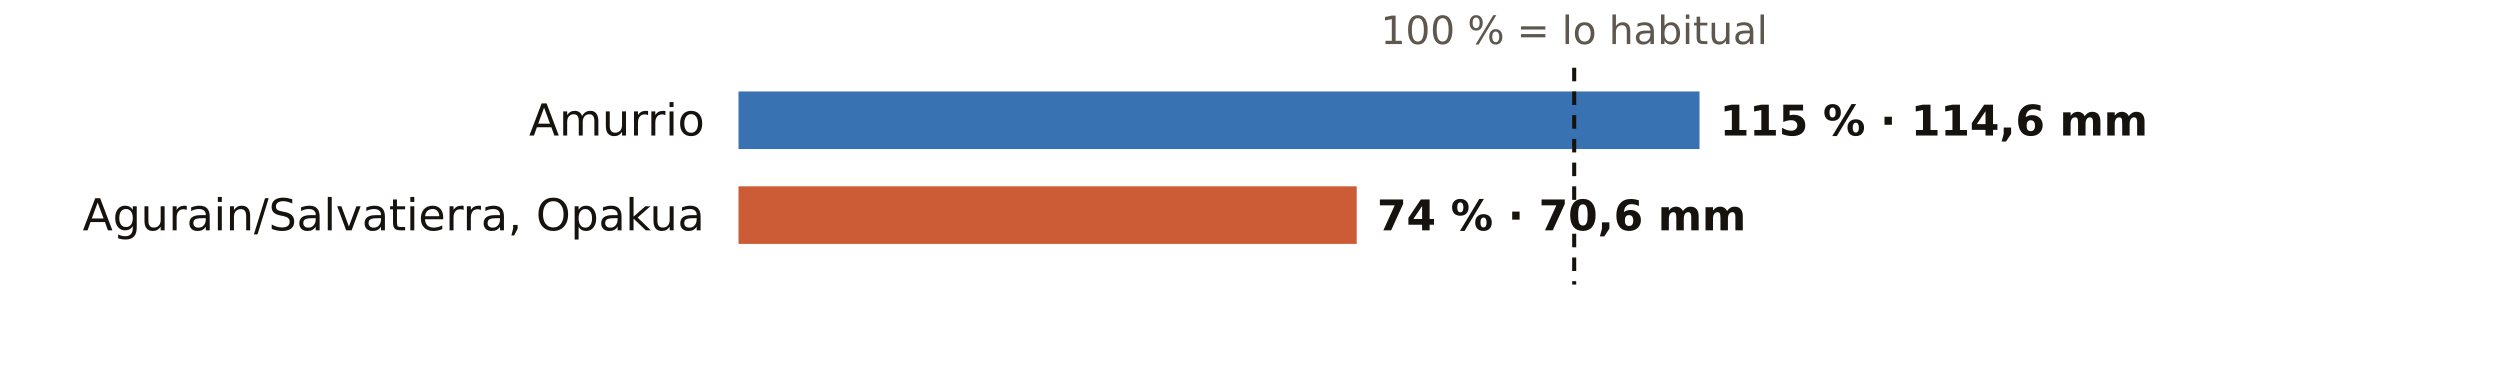
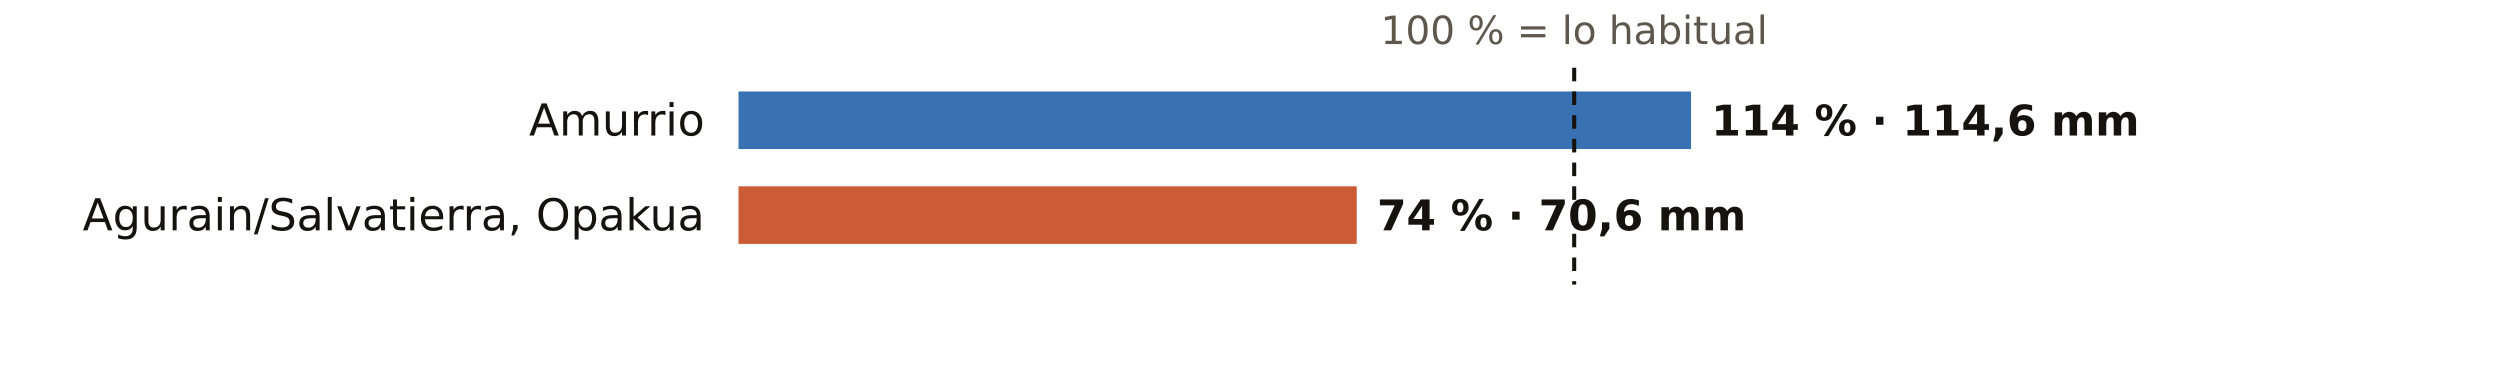
<svg xmlns="http://www.w3.org/2000/svg" viewBox="0 0 738 108" width="738" height="108" role="img" aria-label="El otoño en los pluviómetros de AEMET de Álava: % de lo habitual">
  <rect width="738" height="108" fill="#FFFFFF" />
  <text x="464.7" y="13.0" font-size="11.5" fill="#5E574E" text-anchor="middle" font-weight="400" font-family="Public Sans, DejaVu Sans, Arial, sans-serif">100 % = lo habitual</text>
  <text x="208.0" y="40.0" font-size="13" fill="#16130F" text-anchor="end" font-weight="500" font-family="Public Sans, DejaVu Sans, Arial, sans-serif">Amurrio</text>
-   <rect x="218" y="27" width="283.7" height="17" fill="#1F5FA8" opacity="0.88" />
-   <text x="507.7" y="40.0" font-size="12.5" fill="#16130F" text-anchor="start" font-weight="600" font-family="Public Sans, DejaVu Sans, Arial, sans-serif">115 % · 114,6 mm</text>
+   <rect x="218" y="27" width="281.2" height="17" fill="#1F5FA8" opacity="0.88" />
+   <text x="505.2" y="40.0" font-size="12.5" fill="#16130F" text-anchor="start" font-weight="600" font-family="Public Sans, DejaVu Sans, Arial, sans-serif">114 % · 114,6 mm</text>
  <text x="208.0" y="68.0" font-size="13" fill="#16130F" text-anchor="end" font-weight="500" font-family="Public Sans, DejaVu Sans, Arial, sans-serif">Agurain/Salvatierra, Opakua</text>
  <rect x="218" y="55" width="182.5" height="17" fill="#C4461A" opacity="0.88" />
  <text x="406.5" y="68.0" font-size="12.5" fill="#16130F" text-anchor="start" font-weight="600" font-family="Public Sans, DejaVu Sans, Arial, sans-serif">74 % · 70,6 mm</text>
  <line x1="464.7" x2="464.7" y1="20" y2="84" stroke="#16130F" stroke-width="1.2" stroke-dasharray="4 3" />
</svg>
